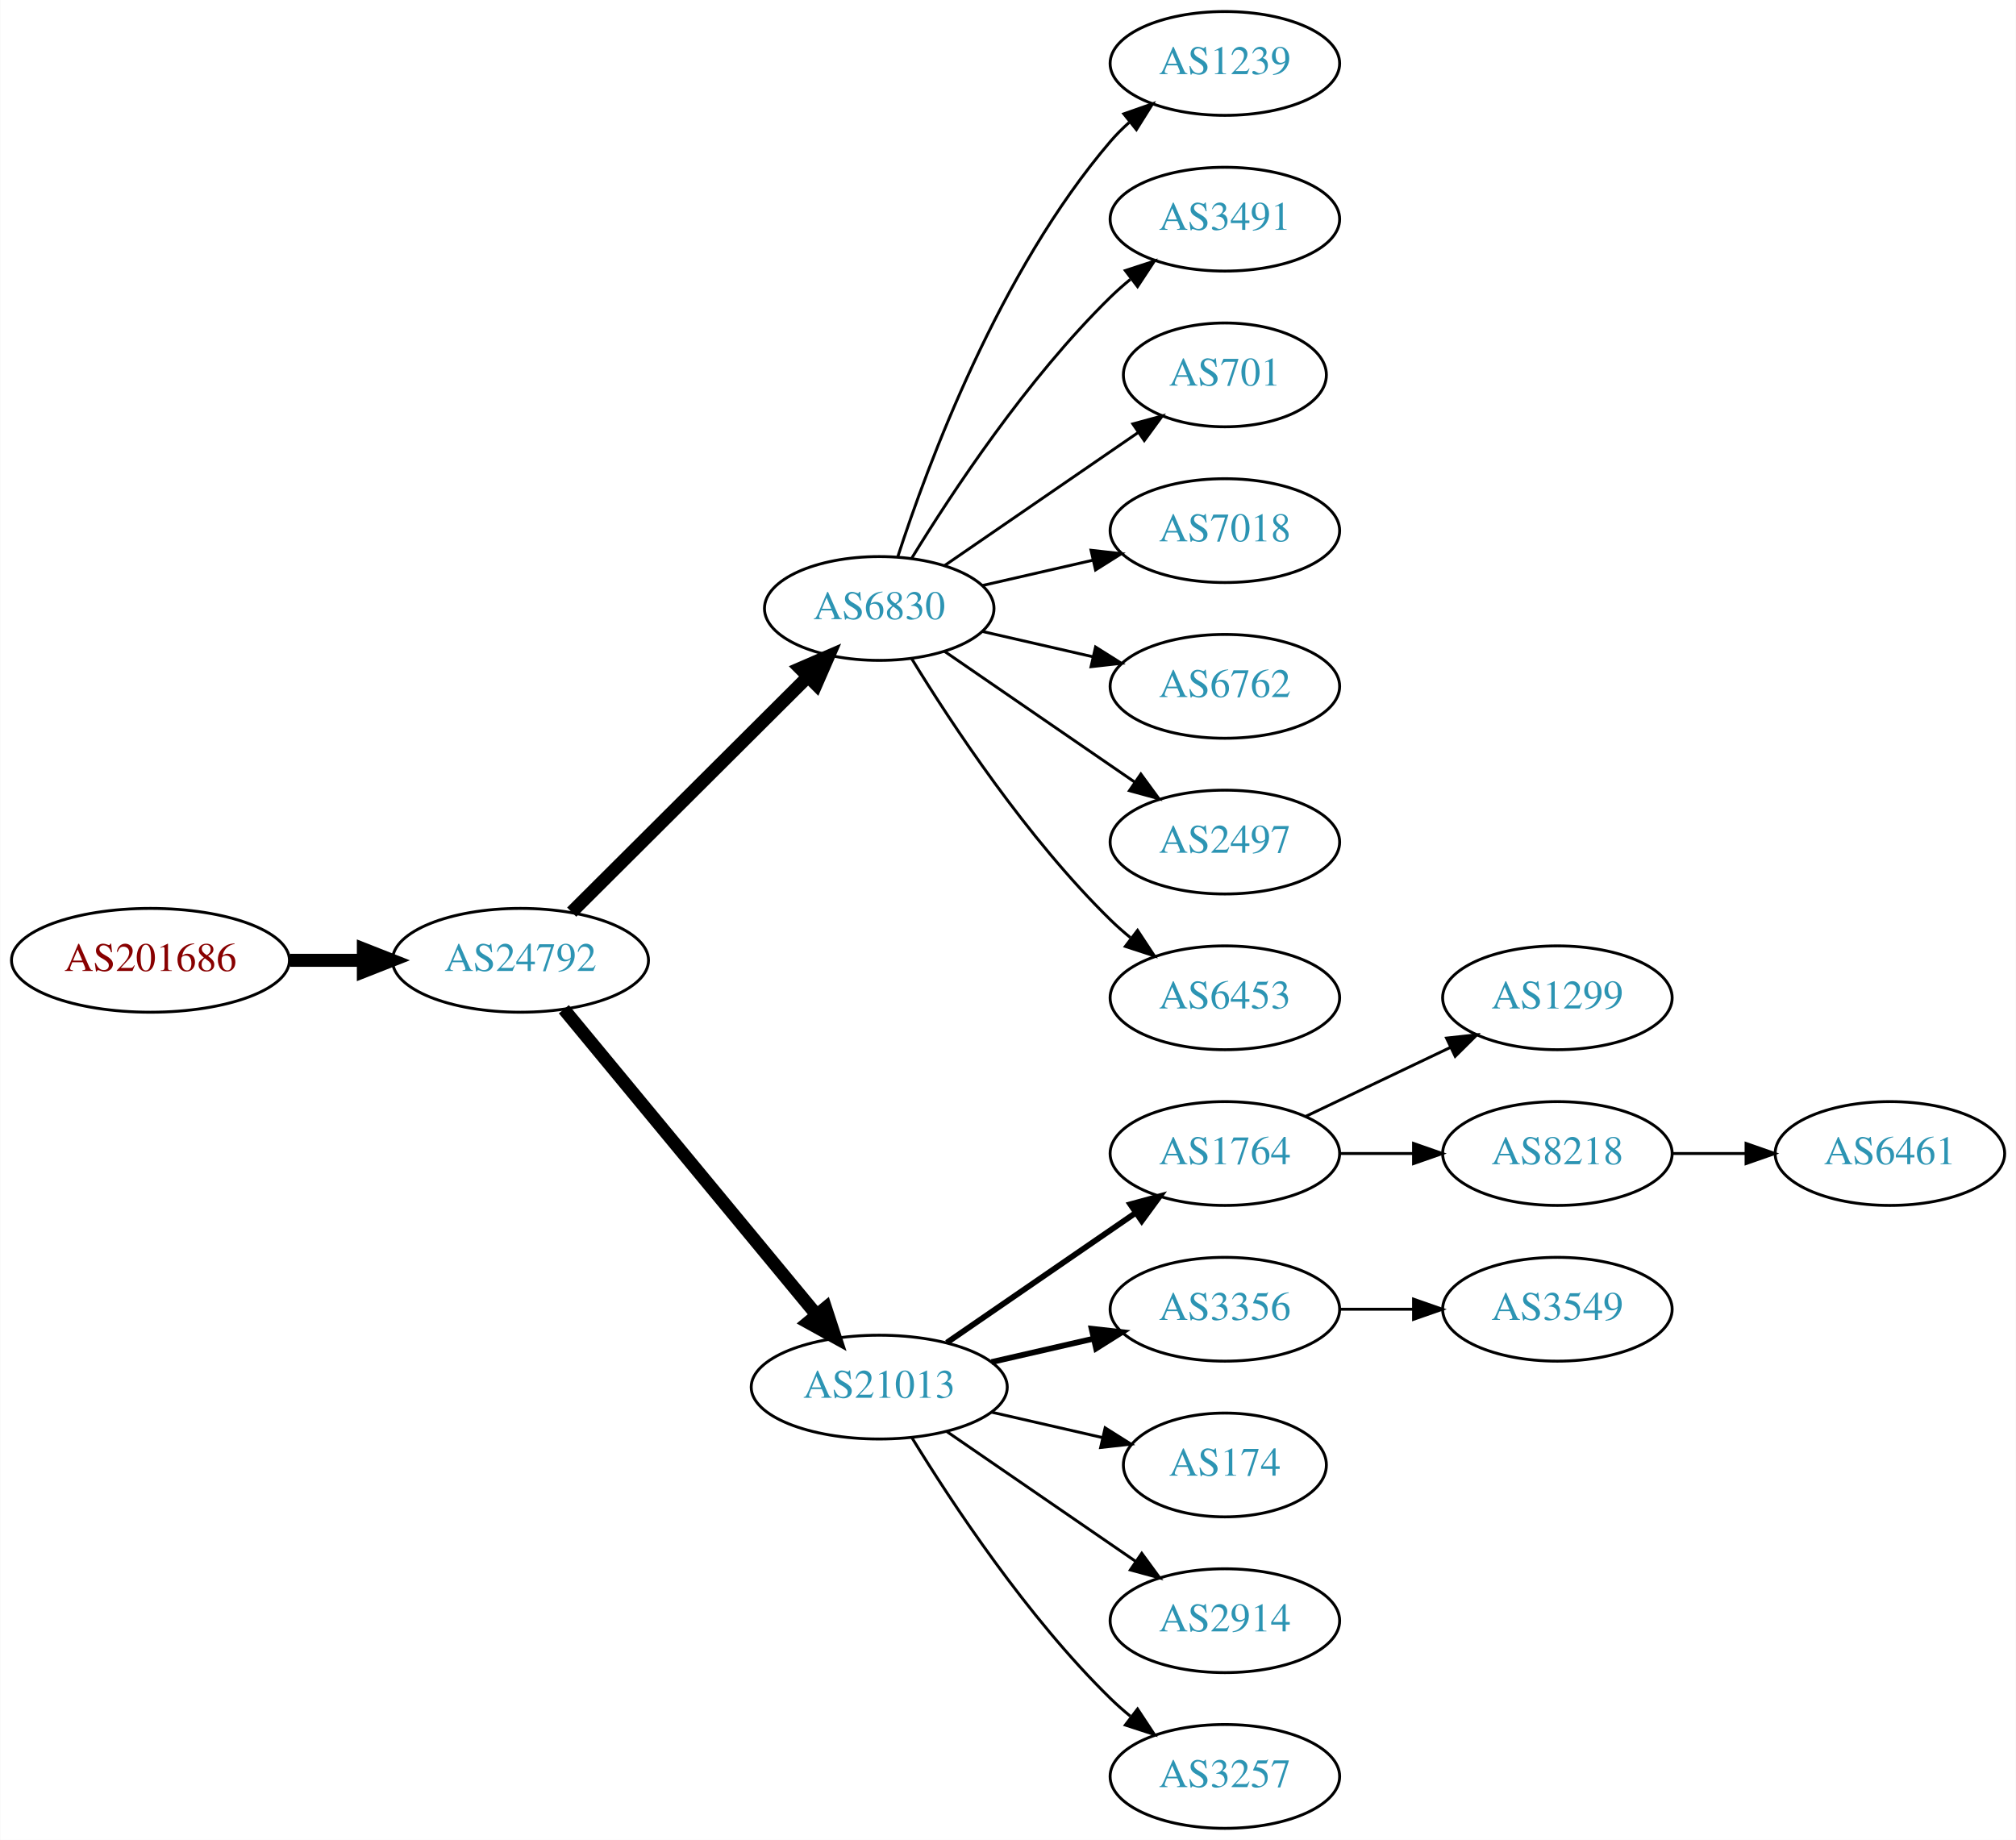
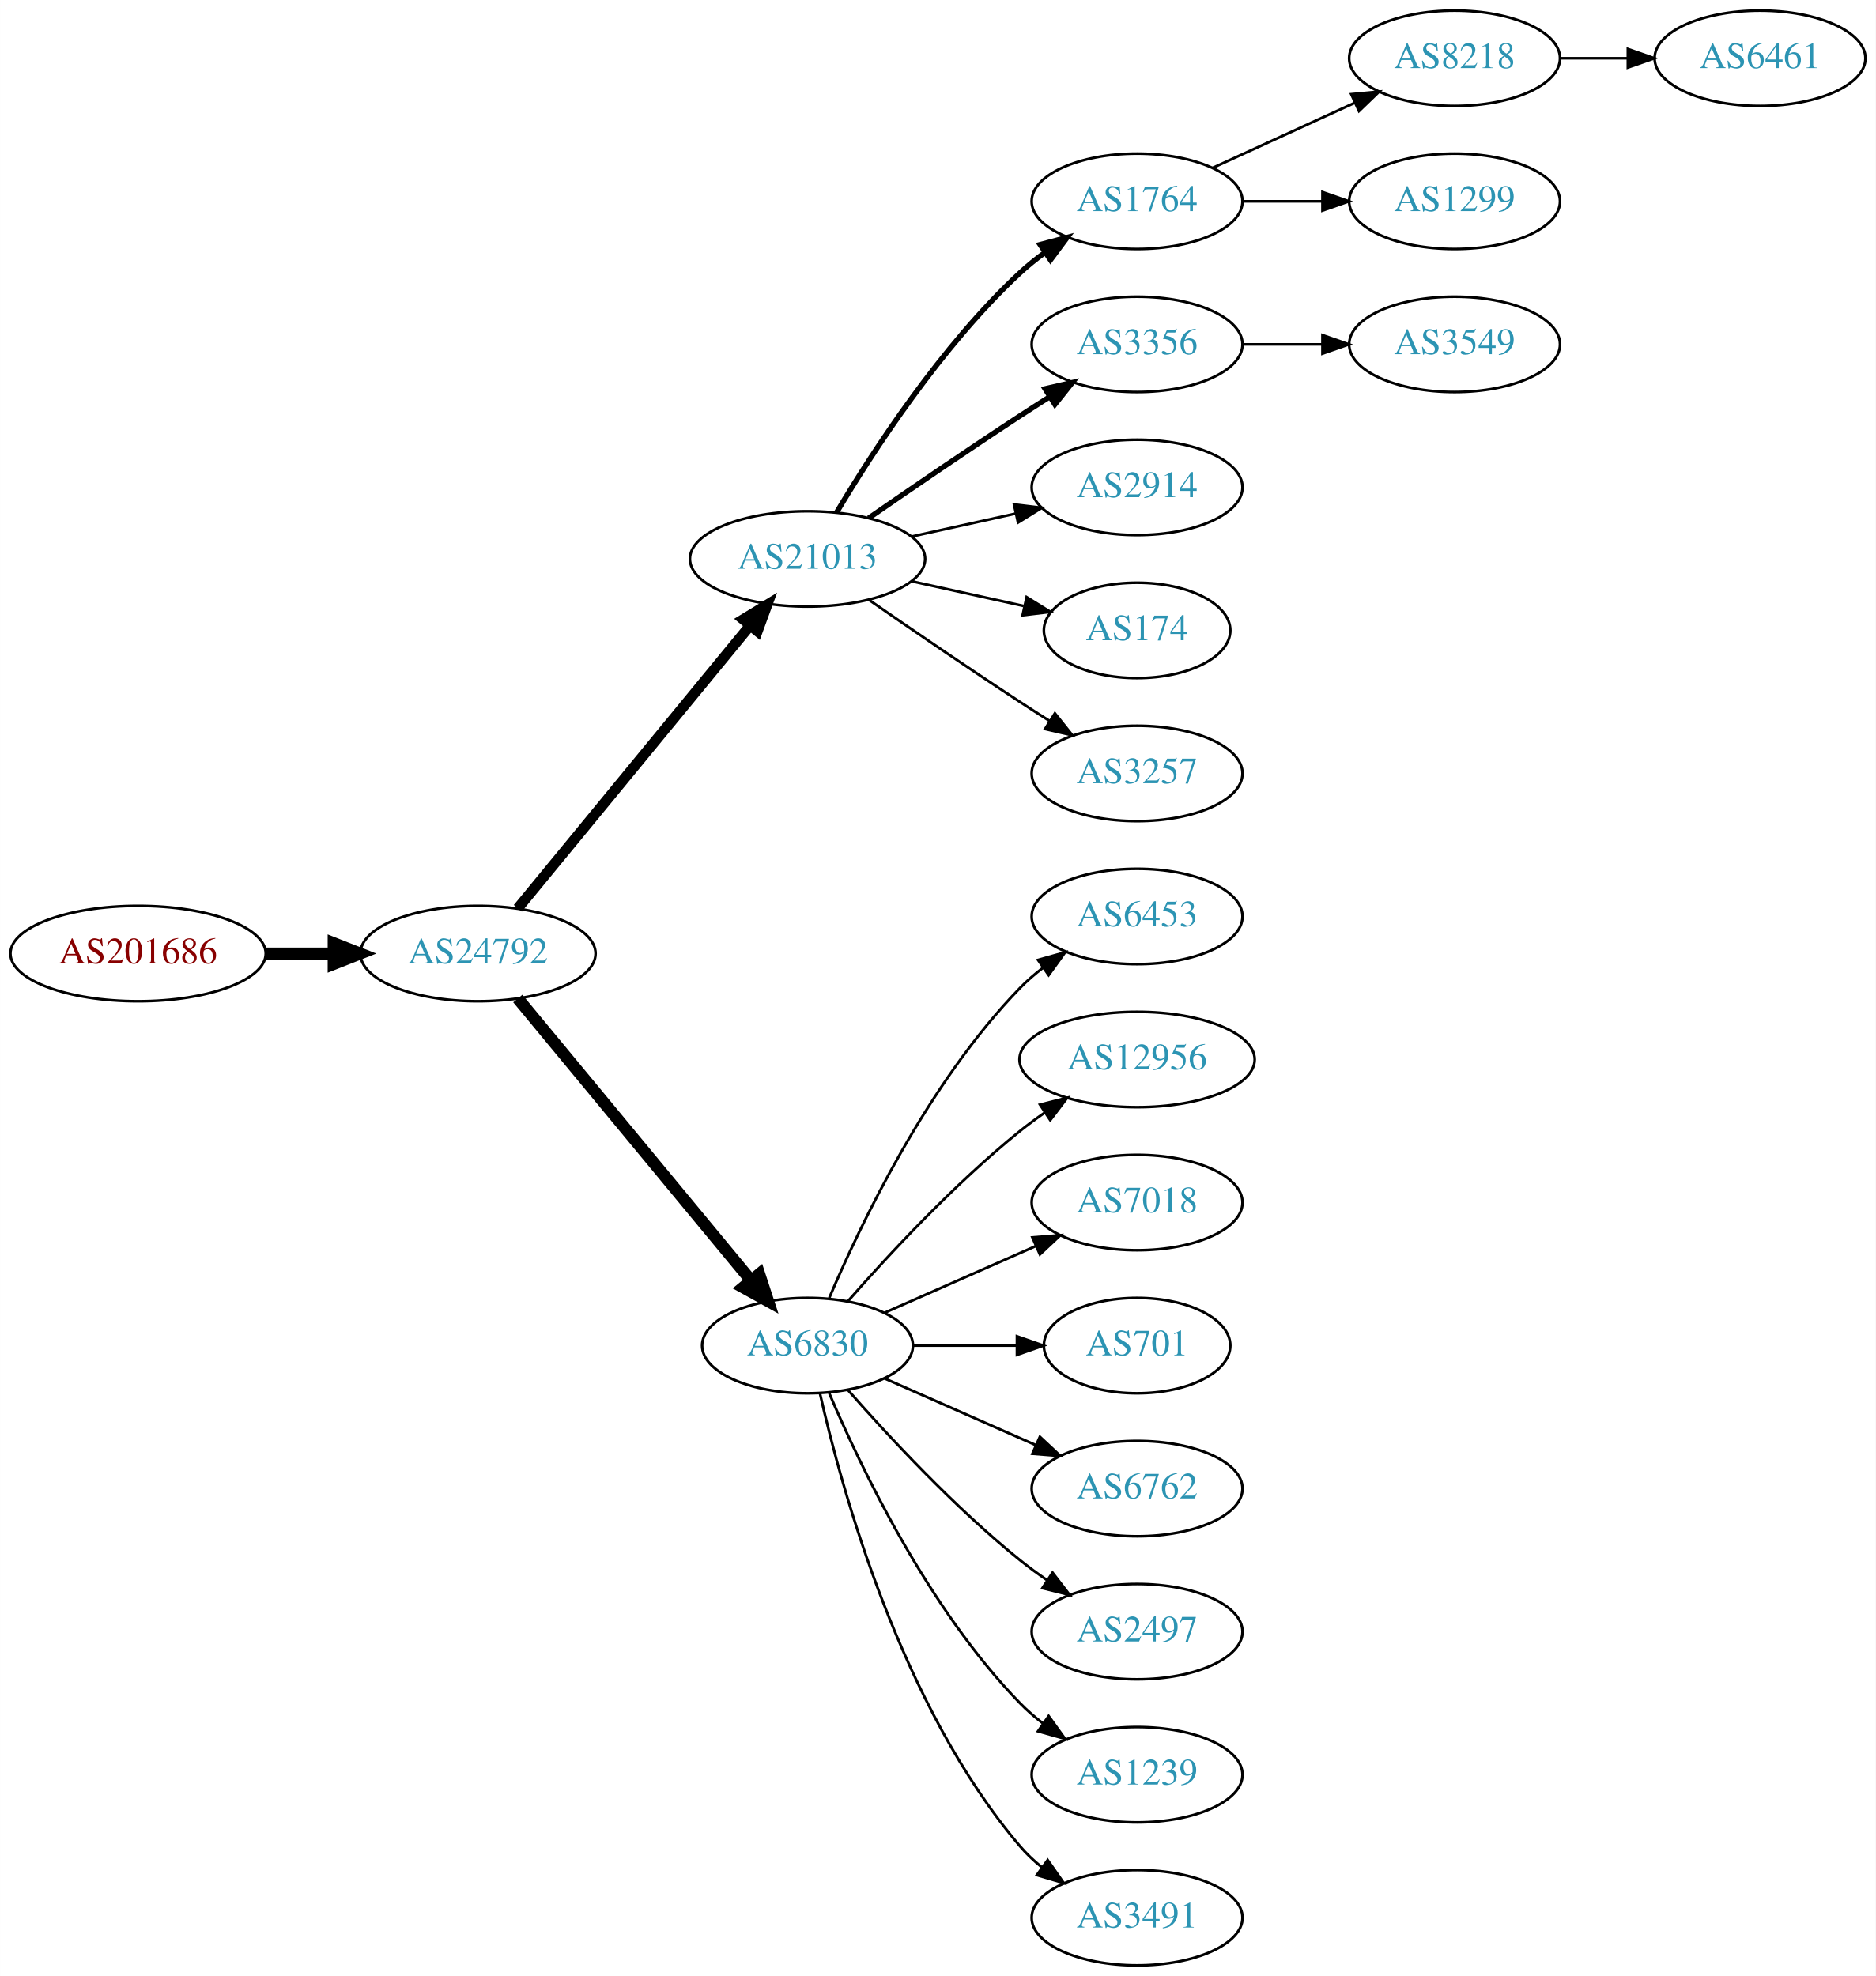
- <svg xmlns="http://www.w3.org/2000/svg" xmlns:xlink="http://www.w3.org/1999/xlink" width="699pt" height="638pt" viewBox="0.00 0.00 698.85 638.00">
-   <g id="graph0" class="graph" transform="scale(1 1) rotate(0) translate(4 634)">
-     <polygon fill="white" stroke="none" points="-4,4 -4,-634 694.855,-634 694.855,4 -4,4" />
+ <svg xmlns="http://www.w3.org/2000/svg" xmlns:xlink="http://www.w3.org/1999/xlink" width="708pt" height="746pt" viewBox="0.00 0.00 707.95 746.00">
+   <g id="graph0" class="graph" transform="scale(1 1) rotate(0) translate(4 742)">
+     <polygon fill="white" stroke="none" points="-4,4 -4,-742 703.954,-742 703.954,4 -4,4" />
    <g id="node1" class="node">
      <g id="a_node1">
        <a xlink:href="/asn/201686" xlink:title="AS201686 ~ reithnet [AT]">
-           <ellipse fill="#ffffff" stroke="black" cx="48.096" cy="-301" rx="48.192" ry="18" />
-           <text text-anchor="middle" x="48.096" y="-297.3" font-family="Times,serif" font-size="14.00" fill="#880000">AS201686</text>
+           <ellipse fill="#ffffff" stroke="black" cx="48.096" cy="-382" rx="48.192" ry="18" />
+           <text text-anchor="middle" x="48.096" y="-378.3" font-family="Times,serif" font-size="14.00" fill="#880000">AS201686</text>
        </a>
      </g>
    </g>
    <g id="node2" class="node">
      <g id="a_node2">
        <a xlink:href="/asn/24792" xlink:title="AS24792 ~ KITZNET-AS [AT]">
-           <ellipse fill="#ffffff" stroke="black" cx="176.388" cy="-301" rx="44.393" ry="18" />
-           <text text-anchor="middle" x="176.388" y="-297.3" font-family="Times,serif" font-size="14.00" fill="#2c94b3">AS24792</text>
+           <ellipse fill="#ffffff" stroke="black" cx="176.388" cy="-382" rx="44.393" ry="18" />
+           <text text-anchor="middle" x="176.388" y="-378.3" font-family="Times,serif" font-size="14.00" fill="#2c94b3">AS24792</text>
        </a>
      </g>
    </g>
    <g id="edge1" class="edge">
-       <path fill="none" stroke="black" stroke-width="4.5" d="M96.481,-301C104.742,-301 113.386,-301 121.799,-301" />
-       <polygon fill="black" stroke="black" stroke-width="4.5" points="121.904,-304.938 131.904,-301 121.904,-297.063 121.904,-304.938" />
+       <path fill="none" stroke="black" stroke-width="4.5" d="M96.481,-382C104.742,-382 113.386,-382 121.799,-382" />
+       <polygon fill="black" stroke="black" stroke-width="4.5" points="121.904,-385.938 131.904,-382 121.904,-378.063 121.904,-385.938" />
    </g>
    <g id="node3" class="node">
      <g id="a_node3">
-         <a xlink:href="/asn/6830" xlink:title="AS6830 ~ LGI-UPC [AT]">
-           <ellipse fill="#ffffff" stroke="black" cx="300.78" cy="-423" rx="39.794" ry="18" />
-           <text text-anchor="middle" x="300.78" y="-419.3" font-family="Times,serif" font-size="14.00" fill="#2c94b3">AS6830</text>
+         <a xlink:href="/asn/21013" xlink:title="AS21013 ~ Wels, AT [AT]">
+           <ellipse fill="#ffffff" stroke="black" cx="300.78" cy="-531" rx="44.393" ry="18" />
+           <text text-anchor="middle" x="300.78" y="-527.3" font-family="Times,serif" font-size="14.00" fill="#2c94b3">AS21013</text>
        </a>
      </g>
    </g>
    <g id="edge2" class="edge">
-       <path fill="none" stroke="black" stroke-width="4.5" d="M194.149,-317.708C215.298,-338.789 251.809,-375.183 275.878,-399.175" />
-       <polygon fill="black" stroke="black" stroke-width="4.5" points="273.358,-402.223 283.221,-406.494 278.918,-396.646 273.358,-402.223" />
+       <path fill="none" stroke="black" stroke-width="3.938" d="M191.427,-399.092C212.893,-425.224 253.999,-475.266 278.948,-505.639" />
+       <polygon fill="black" stroke="black" stroke-width="3.938" points="276.475,-508.142 285.527,-513.648 281.884,-503.699 276.475,-508.142" />
    </g>
    <g id="node4" class="node">
      <g id="a_node4">
-         <a xlink:href="/asn/21013" xlink:title="AS21013 ~ Wels, AT [AT]">
-           <ellipse fill="#ffffff" stroke="black" cx="300.78" cy="-153" rx="44.393" ry="18" />
-           <text text-anchor="middle" x="300.78" y="-149.3" font-family="Times,serif" font-size="14.00" fill="#2c94b3">AS21013</text>
+         <a xlink:href="/asn/6830" xlink:title="AS6830 ~ LGI-UPC [AT]">
+           <ellipse fill="#ffffff" stroke="black" cx="300.78" cy="-234" rx="39.794" ry="18" />
+           <text text-anchor="middle" x="300.78" y="-230.3" font-family="Times,serif" font-size="14.00" fill="#2c94b3">AS6830</text>
        </a>
      </g>
    </g>
    <g id="edge3" class="edge">
-       <path fill="none" stroke="black" stroke-width="4.5" d="M191.427,-284.023C212.893,-258.066 253.999,-208.36 278.948,-178.191" />
-       <polygon fill="black" stroke="black" stroke-width="4.5" points="282.188,-180.451 285.527,-170.235 276.119,-175.432 282.188,-180.451" />
+       <path fill="none" stroke="black" stroke-width="4.5" d="M191.427,-365.023C213.008,-338.927 254.439,-288.827 279.347,-258.708" />
+       <polygon fill="black" stroke="black" stroke-width="4.5" points="282.565,-260.995 285.904,-250.779 276.496,-255.976 282.565,-260.995" />
    </g>
    <g id="node5" class="node">
      <g id="a_node5">
-         <a xlink:href="/asn/1239" xlink:title="AS1239 ~ Sprint [US]">
-           <ellipse fill="#ffffff" stroke="black" cx="420.622" cy="-612" rx="39.794" ry="18" />
-           <text text-anchor="middle" x="420.622" y="-608.3" font-family="Times,serif" font-size="14.00" fill="#2c94b3">AS1239</text>
+         <a xlink:href="/asn/1764" xlink:title="AS1764 ~ NEXTLAYER-AS [AT]">
+           <ellipse fill="#ffffff" stroke="black" cx="425.172" cy="-666" rx="39.794" ry="18" />
+           <text text-anchor="middle" x="425.172" y="-662.3" font-family="Times,serif" font-size="14.00" fill="#2c94b3">AS1764</text>
        </a>
      </g>
    </g>
    <g id="edge4" class="edge">
-       <path fill="none" stroke="black" d="M307.227,-440.991C317.541,-472.816 342.403,-539.927 380.976,-585 382.922,-587.274 385.1,-589.449 387.404,-591.507" />
-       <polygon fill="black" stroke="black" points="385.574,-594.524 395.573,-598.027 389.941,-589.053 385.574,-594.524" />
+       <path fill="none" stroke="black" stroke-width="2" d="M311.826,-548.671C325.397,-571.472 351.329,-611.472 380.976,-639 383.882,-641.699 387.096,-644.28 390.42,-646.703" />
+       <polygon fill="black" stroke="black" stroke-width="2" points="388.555,-649.667 398.798,-652.375 392.479,-643.87 388.555,-649.667" />
    </g>
    <g id="node6" class="node">
      <g id="a_node6">
-         <a xlink:href="/asn/3491" xlink:title="AS3491 ~ PCCW Global, Inc. [US]">
-           <ellipse fill="#ffffff" stroke="black" cx="420.622" cy="-558" rx="39.794" ry="18" />
-           <text text-anchor="middle" x="420.622" y="-554.3" font-family="Times,serif" font-size="14.00" fill="#2c94b3">AS3491</text>
+         <a xlink:href="/asn/3356" xlink:title="AS3356 ~ Level 3 Parent, LLC [US]">
+           <ellipse fill="#ffffff" stroke="black" cx="425.172" cy="-612" rx="39.794" ry="18" />
+           <text text-anchor="middle" x="425.172" y="-608.3" font-family="Times,serif" font-size="14.00" fill="#2c94b3">AS3356</text>
        </a>
      </g>
    </g>
    <g id="edge5" class="edge">
-       <path fill="none" stroke="black" d="M312.045,-440.44C325.854,-462.991 352.043,-502.722 380.976,-531 383.116,-533.092 385.433,-535.137 387.833,-537.106" />
-       <polygon fill="black" stroke="black" points="386.1,-540.185 396.175,-543.464 390.343,-534.618 386.1,-540.185" />
+       <path fill="none" stroke="black" stroke-width="2" d="M323.81,-546.367C339.613,-557.305 361.469,-572.261 380.976,-585 384.558,-587.339 388.328,-589.759 392.089,-592.144" />
+       <polygon fill="black" stroke="black" stroke-width="2" points="390.422,-595.231 400.749,-597.596 394.151,-589.307 390.422,-595.231" />
    </g>
    <g id="node7" class="node">
      <g id="a_node7">
-         <a xlink:href="/asn/701" xlink:title="AS701 ~ UUNET [US]">
-           <ellipse fill="#ffffff" stroke="black" cx="420.622" cy="-504" rx="35.194" ry="18" />
-           <text text-anchor="middle" x="420.622" y="-500.3" font-family="Times,serif" font-size="14.00" fill="#2c94b3">AS701</text>
+         <a xlink:href="/asn/2914" xlink:title="AS2914 ~ NTT America, Inc. [US]">
+           <ellipse fill="#ffffff" stroke="black" cx="425.172" cy="-558" rx="39.794" ry="18" />
+           <text text-anchor="middle" x="425.172" y="-554.3" font-family="Times,serif" font-size="14.00" fill="#2c94b3">AS2914</text>
        </a>
      </g>
    </g>
    <g id="edge6" class="edge">
-       <path fill="none" stroke="black" d="M323.394,-437.857C342.231,-450.805 369.711,-469.693 390.487,-483.973" />
-       <polygon fill="black" stroke="black" points="388.712,-487.001 398.935,-489.781 392.677,-481.232 388.712,-487.001" />
+       <path fill="none" stroke="black" d="M340.17,-539.469C352.561,-542.202 366.407,-545.257 379.228,-548.085" />
+       <polygon fill="black" stroke="black" points="378.723,-551.558 389.243,-550.295 380.231,-544.722 378.723,-551.558" />
    </g>
    <g id="node8" class="node">
      <g id="a_node8">
-         <a xlink:href="/asn/7018" xlink:title="AS7018 ~ AT&amp;T Services, Inc. [US]">
-           <ellipse fill="#ffffff" stroke="black" cx="420.622" cy="-450" rx="39.794" ry="18" />
-           <text text-anchor="middle" x="420.622" y="-446.3" font-family="Times,serif" font-size="14.00" fill="#2c94b3">AS7018</text>
+         <a xlink:href="/asn/174" xlink:title="AS174 ~ Cogent Communications [US]">
+           <ellipse fill="#ffffff" stroke="black" cx="425.172" cy="-504" rx="35.194" ry="18" />
+           <text text-anchor="middle" x="425.172" y="-500.3" font-family="Times,serif" font-size="14.00" fill="#2c94b3">AS174</text>
        </a>
      </g>
    </g>
    <g id="edge7" class="edge">
-       <path fill="none" stroke="black" d="M336.499,-430.955C348.499,-433.704 362.12,-436.825 374.812,-439.733" />
-       <polygon fill="black" stroke="black" points="374.215,-443.187 384.744,-442.009 375.778,-436.364 374.215,-443.187" />
+       <path fill="none" stroke="black" d="M340.17,-522.531C353.577,-519.573 368.689,-516.24 382.361,-513.224" />
+       <polygon fill="black" stroke="black" points="383.473,-516.563 392.484,-510.99 381.964,-509.727 383.473,-516.563" />
    </g>
    <g id="node9" class="node">
      <g id="a_node9">
+         <a xlink:href="/asn/3257" xlink:title="AS3257 ~ GTT [DE]">
+           <ellipse fill="#ffffff" stroke="black" cx="425.172" cy="-450" rx="39.794" ry="18" />
+           <text text-anchor="middle" x="425.172" y="-446.3" font-family="Times,serif" font-size="14.00" fill="#2c94b3">AS3257</text>
+         </a>
+       </g>
+     </g>
+     <g id="edge8" class="edge">
+       <path fill="none" stroke="black" d="M323.81,-515.633C339.613,-504.695 361.469,-489.739 380.976,-477 384.558,-474.661 388.328,-472.241 392.089,-469.856" />
+       <polygon fill="black" stroke="black" points="394.151,-472.693 400.749,-464.404 390.422,-466.769 394.151,-472.693" />
+     </g>
+     <g id="node14" class="node">
+       <g id="a_node14">
+         <a xlink:href="/asn/6453" xlink:title="AS6453 ~ TATA COMMUNICATIONS (AMERICA) INC [US]">
+           <ellipse fill="#ffffff" stroke="black" cx="425.172" cy="-396" rx="39.794" ry="18" />
+           <text text-anchor="middle" x="425.172" y="-392.3" font-family="Times,serif" font-size="14.00" fill="#2c94b3">AS6453</text>
+         </a>
+       </g>
+     </g>
+     <g id="edge13" class="edge">
+       <path fill="none" stroke="black" d="M308.97,-251.975C320.737,-279.682 346.312,-333.348 380.976,-369 383.596,-371.695 386.537,-374.239 389.619,-376.608" />
+       <polygon fill="black" stroke="black" points="387.786,-379.597 397.988,-382.455 391.795,-373.859 387.786,-379.597" />
+     </g>
+     <g id="node15" class="node">
+       <g id="a_node15">
+         <a xlink:href="/asn/12956" xlink:title="AS12956 ~ TELXIUS [ES]">
+           <ellipse fill="#ffffff" stroke="black" cx="425.172" cy="-342" rx="44.393" ry="18" />
+           <text text-anchor="middle" x="425.172" y="-338.3" font-family="Times,serif" font-size="14.00" fill="#2c94b3">AS12956</text>
+         </a>
+       </g>
+     </g>
+     <g id="edge14" class="edge">
+       <path fill="none" stroke="black" d="M315.932,-250.663C331.034,-267.894 356.155,-295.024 380.976,-315 383.904,-317.357 387.05,-319.675 390.262,-321.902" />
+       <polygon fill="black" stroke="black" points="388.538,-324.958 398.81,-327.552 392.397,-319.118 388.538,-324.958" />
+     </g>
+     <g id="node16" class="node">
+       <g id="a_node16">
+         <a xlink:href="/asn/7018" xlink:title="AS7018 ~ AT&amp;T Services, Inc. [US]">
+           <ellipse fill="#ffffff" stroke="black" cx="425.172" cy="-288" rx="39.794" ry="18" />
+           <text text-anchor="middle" x="425.172" y="-284.3" font-family="Times,serif" font-size="14.00" fill="#2c94b3">AS7018</text>
+         </a>
+       </g>
+     </g>
+     <g id="edge15" class="edge">
+       <path fill="none" stroke="black" d="M329.859,-246.389C346.807,-253.866 368.604,-263.483 386.974,-271.588" />
+       <polygon fill="black" stroke="black" points="385.661,-274.834 396.223,-275.669 388.487,-268.43 385.661,-274.834" />
+     </g>
+     <g id="node17" class="node">
+       <g id="a_node17">
+         <a xlink:href="/asn/701" xlink:title="AS701 ~ UUNET [US]">
+           <ellipse fill="#ffffff" stroke="black" cx="425.172" cy="-234" rx="35.194" ry="18" />
+           <text text-anchor="middle" x="425.172" y="-230.3" font-family="Times,serif" font-size="14.00" fill="#2c94b3">AS701</text>
+         </a>
+       </g>
+     </g>
+     <g id="edge16" class="edge">
+       <path fill="none" stroke="black" d="M340.505,-234C352.994,-234 366.933,-234 379.797,-234" />
+       <polygon fill="black" stroke="black" points="379.835,-237.5 389.835,-234 379.835,-230.5 379.835,-237.5" />
+     </g>
+     <g id="node18" class="node">
+       <g id="a_node18">
        <a xlink:href="/asn/6762" xlink:title="AS6762 ~ TELECOM ITALIA SPARKLE S.p.A. [IT]">
-           <ellipse fill="#ffffff" stroke="black" cx="420.622" cy="-396" rx="39.794" ry="18" />
-           <text text-anchor="middle" x="420.622" y="-392.3" font-family="Times,serif" font-size="14.00" fill="#2c94b3">AS6762</text>
-         </a>
-       </g>
-     </g>
-     <g id="edge8" class="edge">
-       <path fill="none" stroke="black" d="M336.499,-415.045C348.499,-412.296 362.12,-409.175 374.812,-406.267" />
-       <polygon fill="black" stroke="black" points="375.778,-409.636 384.744,-403.991 374.215,-402.813 375.778,-409.636" />
+           <ellipse fill="#ffffff" stroke="black" cx="425.172" cy="-180" rx="39.794" ry="18" />
+           <text text-anchor="middle" x="425.172" y="-176.3" font-family="Times,serif" font-size="14.00" fill="#2c94b3">AS6762</text>
+         </a>
+       </g>
+     </g>
+     <g id="edge17" class="edge">
+       <path fill="none" stroke="black" d="M329.859,-221.611C346.807,-214.134 368.604,-204.517 386.974,-196.412" />
+       <polygon fill="black" stroke="black" points="388.487,-199.57 396.223,-192.331 385.661,-193.166 388.487,-199.57" />
+     </g>
+     <g id="node19" class="node">
+       <g id="a_node19">
+         <a xlink:href="/asn/2497" xlink:title="AS2497 ~ Internet Initiative Japan Inc. [JP]">
+           <ellipse fill="#ffffff" stroke="black" cx="425.172" cy="-126" rx="39.794" ry="18" />
+           <text text-anchor="middle" x="425.172" y="-122.3" font-family="Times,serif" font-size="14.00" fill="#2c94b3">AS2497</text>
+         </a>
+       </g>
+     </g>
+     <g id="edge18" class="edge">
+       <path fill="none" stroke="black" d="M315.932,-217.337C331.034,-200.106 356.155,-172.976 380.976,-153 384.231,-150.38 387.756,-147.808 391.341,-145.354" />
+       <polygon fill="black" stroke="black" points="393.26,-148.281 399.714,-139.879 389.429,-142.423 393.26,-148.281" />
+     </g>
+     <g id="node20" class="node">
+       <g id="a_node20">
+         <a xlink:href="/asn/1239" xlink:title="AS1239 ~ Sprint [US]">
+           <ellipse fill="#ffffff" stroke="black" cx="425.172" cy="-72" rx="39.794" ry="18" />
+           <text text-anchor="middle" x="425.172" y="-68.3" font-family="Times,serif" font-size="14.00" fill="#2c94b3">AS1239</text>
+         </a>
+       </g>
+     </g>
+     <g id="edge19" class="edge">
+       <path fill="none" stroke="black" d="M308.97,-216.025C320.737,-188.318 346.312,-134.652 380.976,-99 383.596,-96.305 386.537,-93.761 389.619,-91.392" />
+       <polygon fill="black" stroke="black" points="391.795,-94.141 397.988,-85.545 387.786,-88.403 391.795,-94.141" />
+     </g>
+     <g id="node21" class="node">
+       <g id="a_node21">
+         <a xlink:href="/asn/3491" xlink:title="AS3491 ~ PCCW Global, Inc. [US]">
+           <ellipse fill="#ffffff" stroke="black" cx="425.172" cy="-18" rx="39.794" ry="18" />
+           <text text-anchor="middle" x="425.172" y="-14.3" font-family="Times,serif" font-size="14.00" fill="#2c94b3">AS3491</text>
+         </a>
+       </g>
+     </g>
+     <g id="edge20" class="edge">
+       <path fill="none" stroke="black" d="M305.474,-215.925C313.613,-179.852 336.046,-97.86 380.976,-45 383.41,-42.136 386.227,-39.479 389.231,-37.039" />
+       <polygon fill="black" stroke="black" points="391.42,-39.776 397.492,-31.094 387.331,-34.095 391.42,-39.776" />
    </g>
    <g id="node10" class="node">
      <g id="a_node10">
-         <a xlink:href="/asn/2497" xlink:title="AS2497 ~ Internet Initiative Japan Inc. [JP]">
-           <ellipse fill="#ffffff" stroke="black" cx="420.622" cy="-342" rx="39.794" ry="18" />
-           <text text-anchor="middle" x="420.622" y="-338.3" font-family="Times,serif" font-size="14.00" fill="#2c94b3">AS2497</text>
+         <a xlink:href="/asn/8218" xlink:title="AS8218 ~ legacy Neotelecoms [FR]">
+           <ellipse fill="#ffffff" stroke="black" cx="545.014" cy="-720" rx="39.794" ry="18" />
+           <text text-anchor="middle" x="545.014" y="-716.3" font-family="Times,serif" font-size="14.00" fill="#2c94b3">AS8218</text>
        </a>
      </g>
    </g>
    <g id="edge9" class="edge">
-       <path fill="none" stroke="black" d="M323.394,-408.143C341.882,-395.435 368.696,-377.005 389.326,-362.825" />
-       <polygon fill="black" stroke="black" points="391.488,-365.586 397.746,-357.037 387.522,-359.817 391.488,-365.586" />
+       <path fill="none" stroke="black" d="M453.801,-678.661C469.758,-685.973 490.028,-695.261 507.311,-703.181" />
+       <polygon fill="black" stroke="black" points="506.01,-706.435 516.559,-707.419 508.926,-700.071 506.01,-706.435" />
    </g>
    <g id="node11" class="node">
      <g id="a_node11">
-         <a xlink:href="/asn/6453" xlink:title="AS6453 ~ TATA COMMUNICATIONS (AMERICA) INC [US]">
-           <ellipse fill="#ffffff" stroke="black" cx="420.622" cy="-288" rx="39.794" ry="18" />
-           <text text-anchor="middle" x="420.622" y="-284.3" font-family="Times,serif" font-size="14.00" fill="#2c94b3">AS6453</text>
+         <a xlink:href="/asn/1299" xlink:title="AS1299 ~ Telia Carrier [EU]">
+           <ellipse fill="#ffffff" stroke="black" cx="545.014" cy="-666" rx="39.794" ry="18" />
+           <text text-anchor="middle" x="545.014" y="-662.3" font-family="Times,serif" font-size="14.00" fill="#2c94b3">AS1299</text>
        </a>
      </g>
    </g>
    <g id="edge10" class="edge">
-       <path fill="none" stroke="black" d="M312.045,-405.56C325.854,-383.009 352.043,-343.278 380.976,-315 383.116,-312.908 385.433,-310.863 387.833,-308.894" />
-       <polygon fill="black" stroke="black" points="390.343,-311.382 396.175,-302.536 386.1,-305.815 390.343,-311.382" />
+       <path fill="none" stroke="black" d="M465.085,-666C474.638,-666 484.987,-666 494.95,-666" />
+       <polygon fill="black" stroke="black" points="495.143,-669.5 505.143,-666 495.143,-662.5 495.143,-669.5" />
+     </g>
+     <g id="node13" class="node">
+       <g id="a_node13">
+         <a xlink:href="/asn/3549" xlink:title="AS3549 ~ Level 3 Parent, LLC [US]">
+           <ellipse fill="#ffffff" stroke="black" cx="545.014" cy="-612" rx="39.794" ry="18" />
+           <text text-anchor="middle" x="545.014" y="-608.3" font-family="Times,serif" font-size="14.00" fill="#2c94b3">AS3549</text>
+         </a>
+       </g>
+     </g>
+     <g id="edge12" class="edge">
+       <path fill="none" stroke="black" d="M465.085,-612C474.638,-612 484.987,-612 494.95,-612" />
+       <polygon fill="black" stroke="black" points="495.143,-615.5 505.143,-612 495.143,-608.5 495.143,-615.5" />
    </g>
    <g id="node12" class="node">
      <g id="a_node12">
-         <a xlink:href="/asn/1764" xlink:title="AS1764 ~ NEXTLAYER-AS [AT]">
-           <ellipse fill="#ffffff" stroke="black" cx="420.622" cy="-234" rx="39.794" ry="18" />
-           <text text-anchor="middle" x="420.622" y="-230.3" font-family="Times,serif" font-size="14.00" fill="#2c94b3">AS1764</text>
+         <a xlink:href="/asn/6461" xlink:title="AS6461 ~ Zayo Bandwidth [US]">
+           <ellipse fill="#ffffff" stroke="black" cx="660.307" cy="-720" rx="39.794" ry="18" />
+           <text text-anchor="middle" x="660.307" y="-716.3" font-family="Times,serif" font-size="14.00" fill="#2c94b3">AS6461</text>
        </a>
      </g>
    </g>
    <g id="edge11" class="edge">
-       <path fill="none" stroke="black" stroke-width="2" d="M324.222,-168.426C342.804,-181.198 369.365,-199.455 389.744,-213.463" />
-       <polygon fill="black" stroke="black" stroke-width="2" points="387.835,-216.398 398.058,-219.178 391.8,-210.629 387.835,-216.398" />
-     </g>
-     <g id="node13" class="node">
-       <g id="a_node13">
-         <a xlink:href="/asn/3356" xlink:title="AS3356 ~ Level 3 Parent, LLC [US]">
-           <ellipse fill="#ffffff" stroke="black" cx="420.622" cy="-180" rx="39.794" ry="18" />
-           <text text-anchor="middle" x="420.622" y="-176.3" font-family="Times,serif" font-size="14.00" fill="#2c94b3">AS3356</text>
-         </a>
-       </g>
-     </g>
-     <g id="edge12" class="edge">
-       <path fill="none" stroke="black" stroke-width="2" d="M339.714,-161.692C350.955,-164.267 363.368,-167.111 374.991,-169.774" />
-       <polygon fill="black" stroke="black" stroke-width="2" points="374.424,-173.235 384.953,-172.057 375.987,-166.412 374.424,-173.235" />
-     </g>
-     <g id="node14" class="node">
-       <g id="a_node14">
-         <a xlink:href="/asn/174" xlink:title="AS174 ~ Cogent Communications [US]">
-           <ellipse fill="#ffffff" stroke="black" cx="420.622" cy="-126" rx="35.194" ry="18" />
-           <text text-anchor="middle" x="420.622" y="-122.3" font-family="Times,serif" font-size="14.00" fill="#2c94b3">AS174</text>
-         </a>
-       </g>
-     </g>
-     <g id="edge13" class="edge">
-       <path fill="none" stroke="black" d="M339.714,-144.308C352.032,-141.486 365.756,-138.342 378.307,-135.466" />
-       <polygon fill="black" stroke="black" points="379.106,-138.874 388.072,-133.229 377.543,-132.051 379.106,-138.874" />
-     </g>
-     <g id="node15" class="node">
-       <g id="a_node15">
-         <a xlink:href="/asn/2914" xlink:title="AS2914 ~ NTT America, Inc. [US]">
-           <ellipse fill="#ffffff" stroke="black" cx="420.622" cy="-72" rx="39.794" ry="18" />
-           <text text-anchor="middle" x="420.622" y="-68.3" font-family="Times,serif" font-size="14.00" fill="#2c94b3">AS2914</text>
-         </a>
-       </g>
-     </g>
-     <g id="edge14" class="edge">
-       <path fill="none" stroke="black" d="M324.222,-137.574C342.804,-124.802 369.365,-106.545 389.744,-92.537" />
-       <polygon fill="black" stroke="black" points="391.8,-95.371 398.058,-86.822 387.835,-89.602 391.8,-95.371" />
-     </g>
-     <g id="node16" class="node">
-       <g id="a_node16">
-         <a xlink:href="/asn/3257" xlink:title="AS3257 ~ GTT [DE]">
-           <ellipse fill="#ffffff" stroke="black" cx="420.622" cy="-18" rx="39.794" ry="18" />
-           <text text-anchor="middle" x="420.622" y="-14.3" font-family="Times,serif" font-size="14.00" fill="#2c94b3">AS3257</text>
-         </a>
-       </g>
-     </g>
-     <g id="edge15" class="edge">
-       <path fill="none" stroke="black" d="M312.045,-135.56C325.854,-113.009 352.043,-73.278 380.976,-45 383.116,-42.908 385.433,-40.863 387.833,-38.895" />
-       <polygon fill="black" stroke="black" points="390.343,-41.382 396.175,-32.536 386.1,-35.815 390.343,-41.382" />
-     </g>
-     <g id="node17" class="node">
-       <g id="a_node17">
-         <a xlink:href="/asn/1299" xlink:title="AS1299 ~ Telia Carrier [EU]">
-           <ellipse fill="#ffffff" stroke="black" cx="535.915" cy="-288" rx="39.794" ry="18" />
-           <text text-anchor="middle" x="535.915" y="-284.3" font-family="Times,serif" font-size="14.00" fill="#2c94b3">AS1299</text>
-         </a>
-       </g>
-     </g>
-     <g id="edge16" class="edge">
-       <path fill="none" stroke="black" d="M448.759,-246.934C463.753,-254.081 482.574,-263.052 498.797,-270.785" />
-       <polygon fill="black" stroke="black" points="497.467,-274.028 508,-275.171 500.479,-267.709 497.467,-274.028" />
-     </g>
-     <g id="node18" class="node">
-       <g id="a_node18">
-         <a xlink:href="/asn/8218" xlink:title="AS8218 ~ legacy Neotelecoms [FR]">
-           <ellipse fill="#ffffff" stroke="black" cx="535.915" cy="-234" rx="39.794" ry="18" />
-           <text text-anchor="middle" x="535.915" y="-230.3" font-family="Times,serif" font-size="14.00" fill="#2c94b3">AS8218</text>
-         </a>
-       </g>
-     </g>
-     <g id="edge17" class="edge">
-       <path fill="none" stroke="black" d="M460.294,-234C468.497,-234 477.261,-234 485.794,-234" />
-       <polygon fill="black" stroke="black" points="486.033,-237.5 496.033,-234 486.033,-230.5 486.033,-237.5" />
-     </g>
-     <g id="node20" class="node">
-       <g id="a_node20">
-         <a xlink:href="/asn/3549" xlink:title="AS3549 ~ Level 3 Parent, LLC [US]">
-           <ellipse fill="#ffffff" stroke="black" cx="535.915" cy="-180" rx="39.794" ry="18" />
-           <text text-anchor="middle" x="535.915" y="-176.3" font-family="Times,serif" font-size="14.00" fill="#2c94b3">AS3549</text>
-         </a>
-       </g>
-     </g>
-     <g id="edge19" class="edge">
-       <path fill="none" stroke="black" d="M460.294,-180C468.497,-180 477.261,-180 485.794,-180" />
-       <polygon fill="black" stroke="black" points="486.033,-183.5 496.033,-180 486.033,-176.5 486.033,-183.5" />
-     </g>
-     <g id="node19" class="node">
-       <g id="a_node19">
-         <a xlink:href="/asn/6461" xlink:title="AS6461 ~ Zayo Bandwidth [US]">
-           <ellipse fill="#ffffff" stroke="black" cx="651.208" cy="-234" rx="39.794" ry="18" />
-           <text text-anchor="middle" x="651.208" y="-230.3" font-family="Times,serif" font-size="14.00" fill="#2c94b3">AS6461</text>
-         </a>
-       </g>
-     </g>
-     <g id="edge18" class="edge">
-       <path fill="none" stroke="black" d="M575.587,-234C583.79,-234 592.554,-234 601.087,-234" />
-       <polygon fill="black" stroke="black" points="601.326,-237.5 611.326,-234 601.326,-230.5 601.326,-237.5" />
+       <path fill="none" stroke="black" d="M584.687,-720C592.89,-720 601.654,-720 610.186,-720" />
+       <polygon fill="black" stroke="black" points="610.425,-723.5 620.425,-720 610.425,-716.5 610.425,-723.5" />
    </g>
  </g>
</svg>
